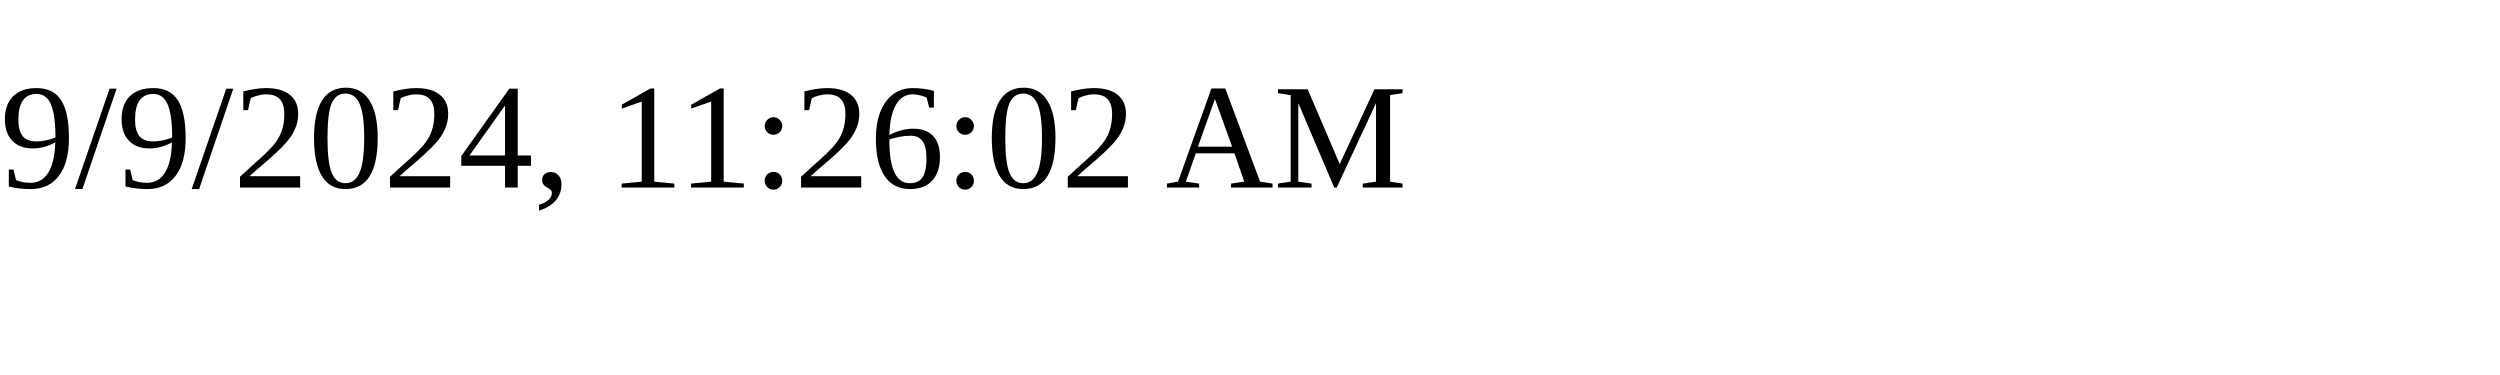
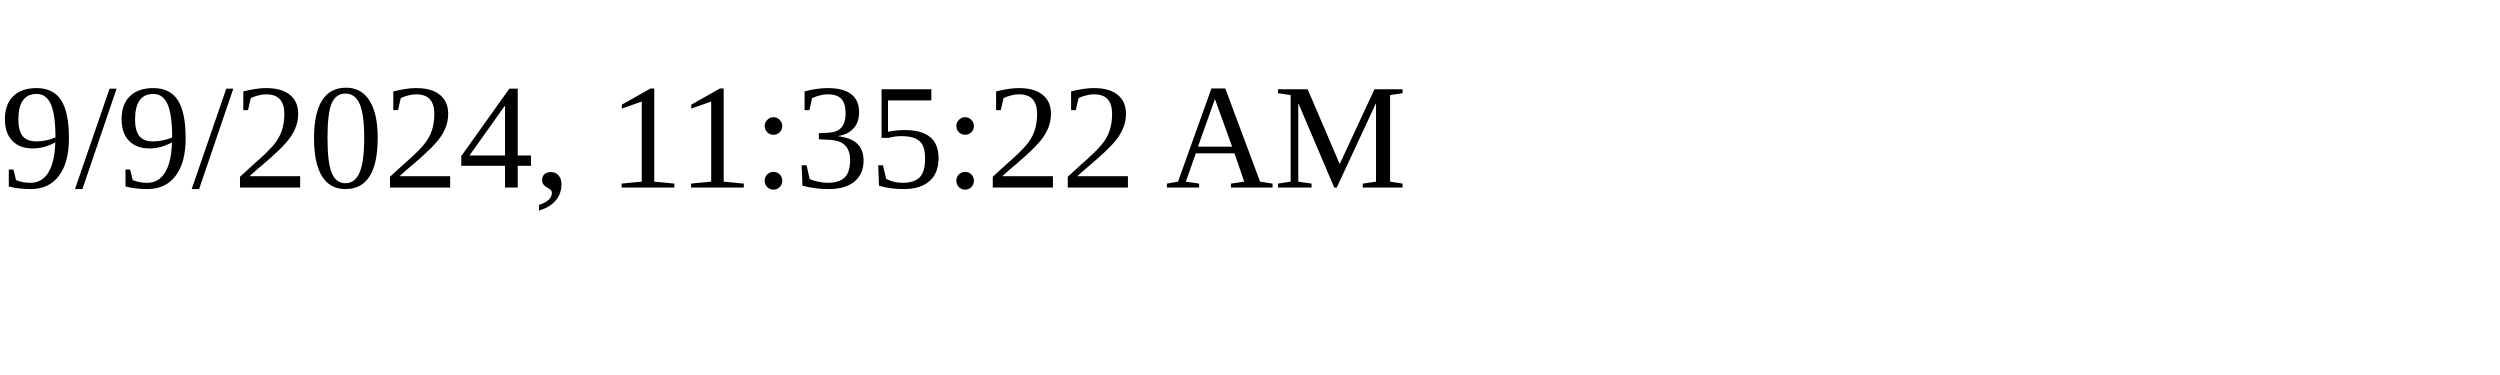
<svg xmlns="http://www.w3.org/2000/svg" height="30" width="200">
-   <text x="0" y="15">9/9/2024, 11:26:02 AM</text>
+   <text x="0" y="15">9/9/2024, 11:35:22 AM</text>
</svg>
